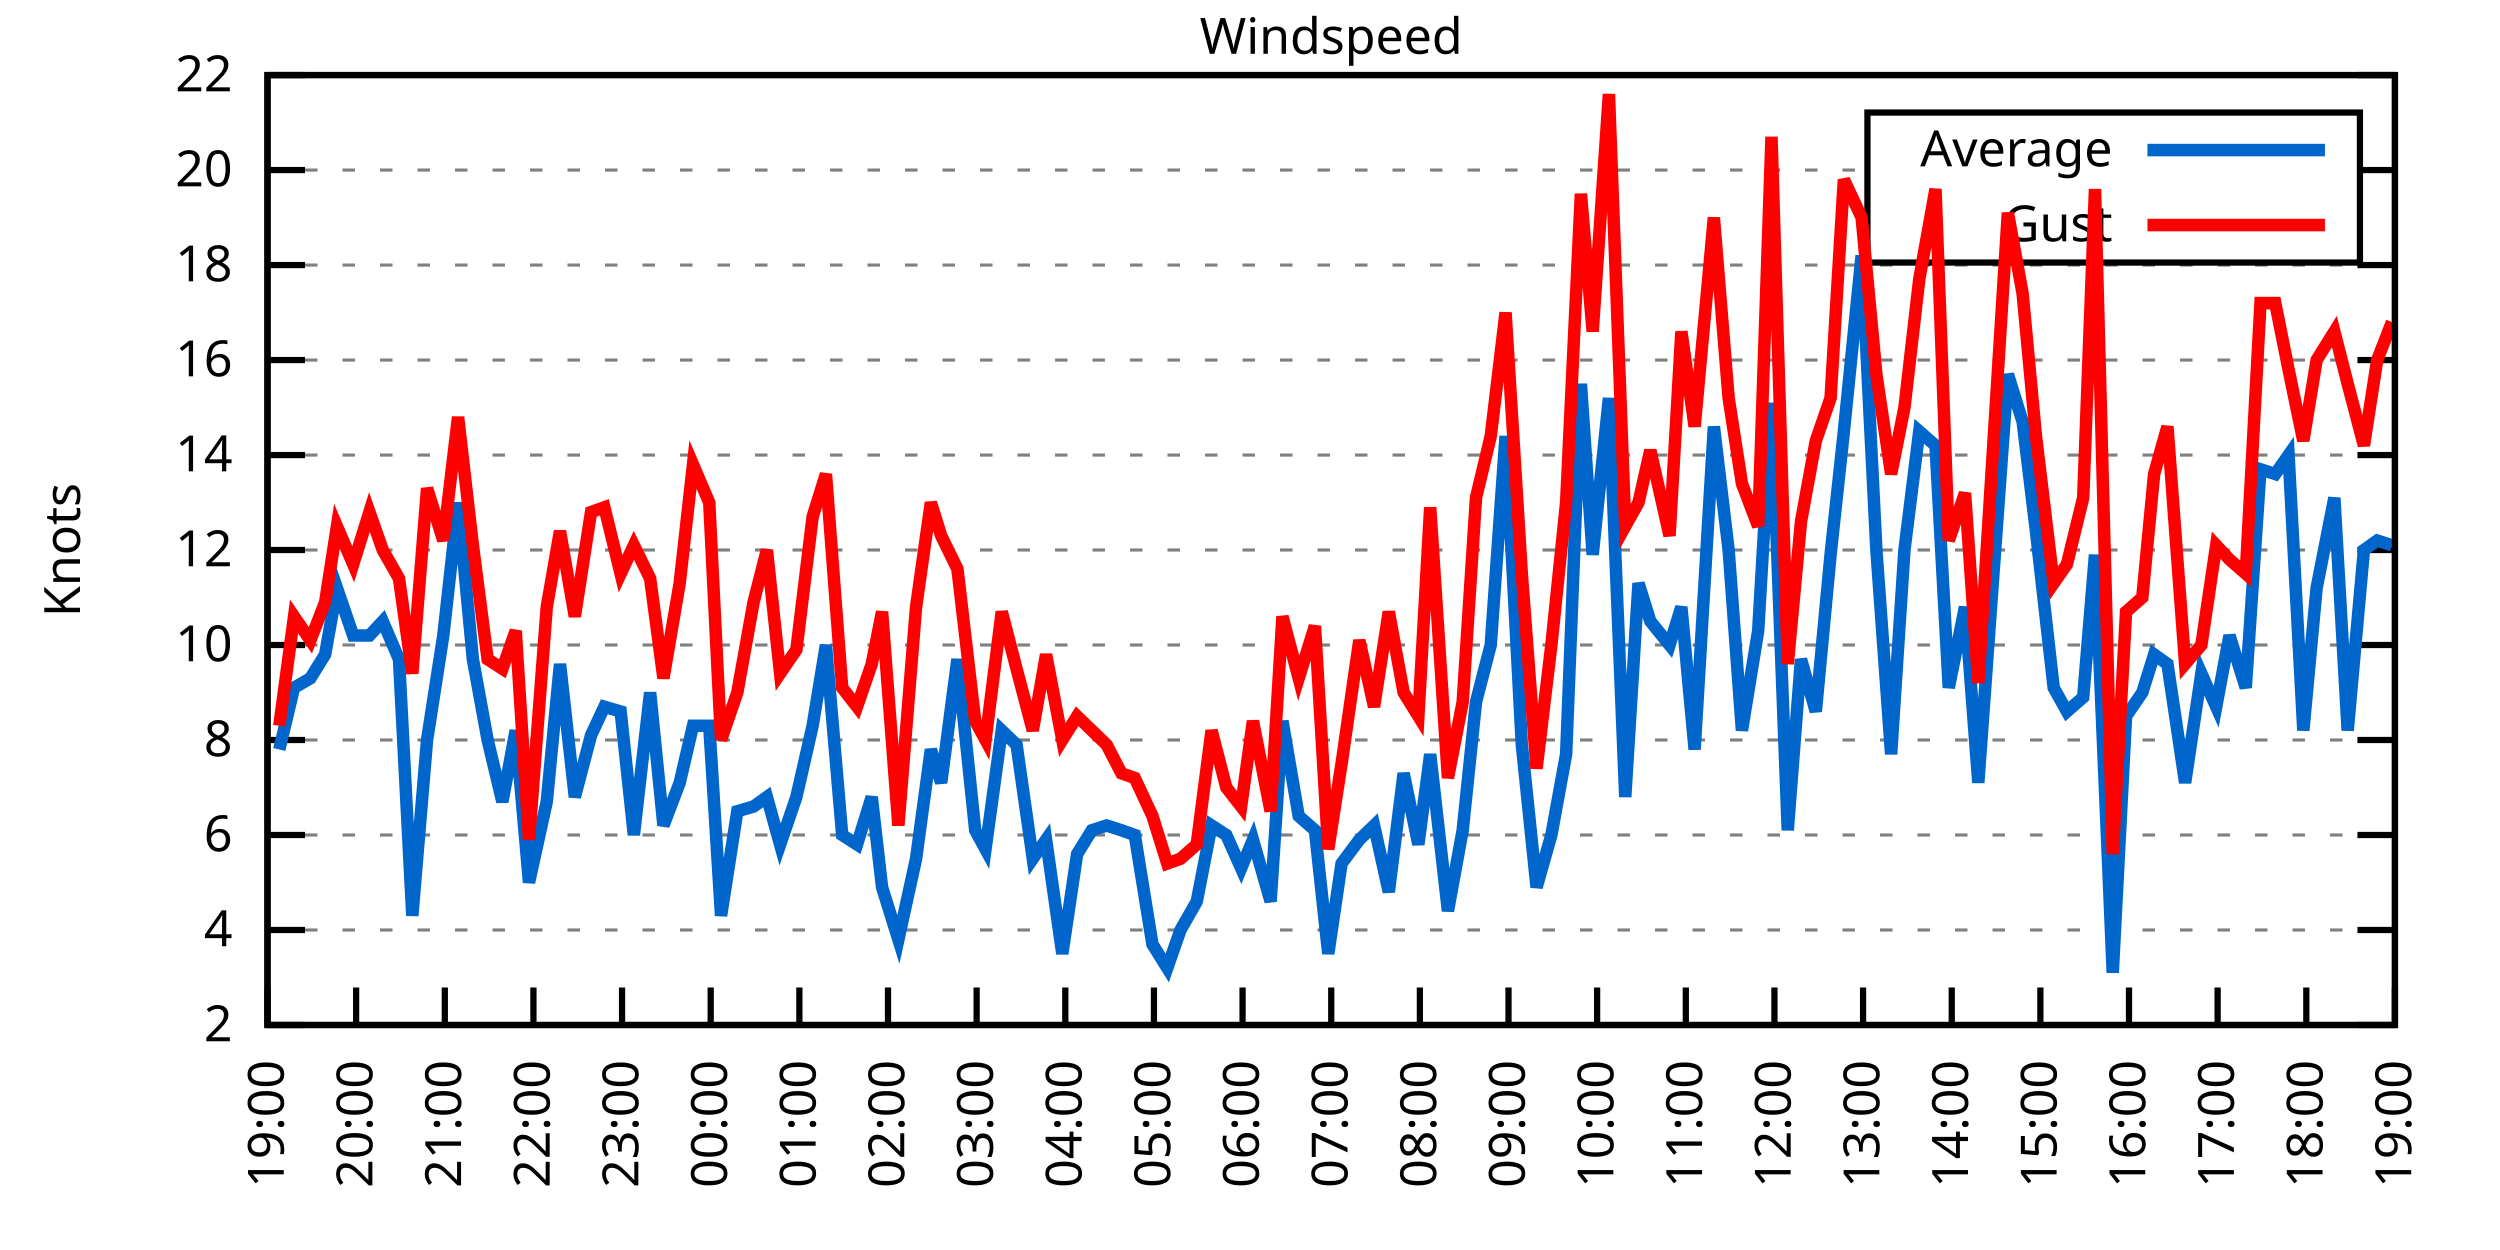
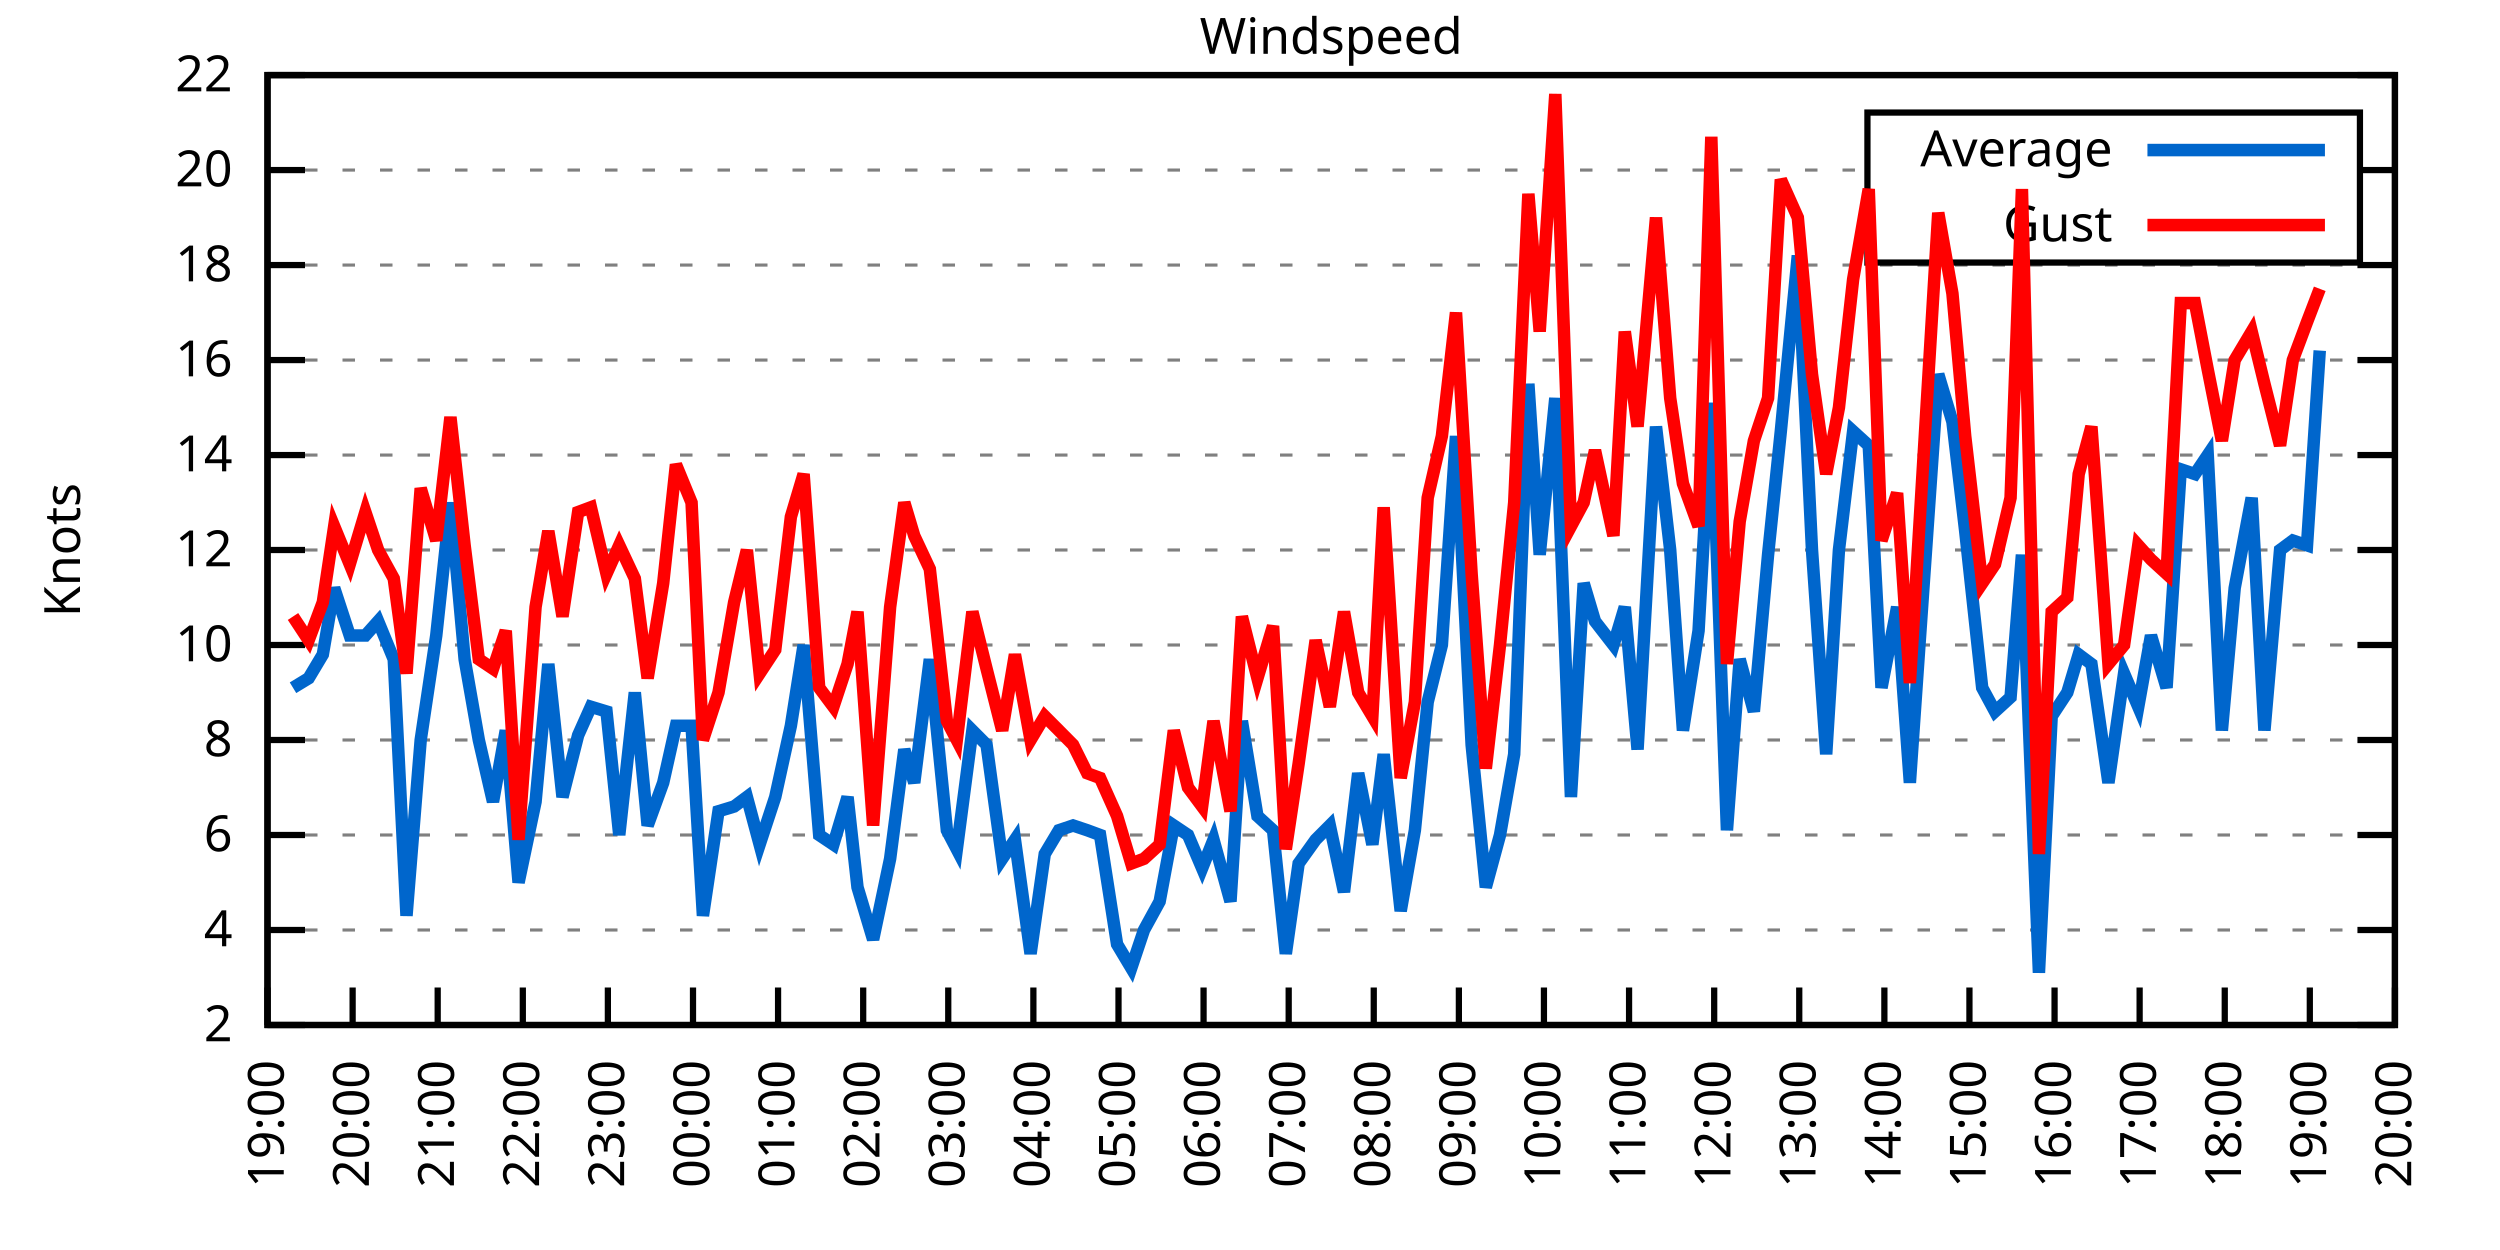
<svg xmlns="http://www.w3.org/2000/svg" xmlns:xlink="http://www.w3.org/1999/xlink" width="400" height="200" viewBox="0 0 400 200">
  <g id="gnuplot_canvas">
    <rect x="0" y="0" width="400" height="200" fill="none" />
    <defs>
      <circle id="gpDot" r="0.5" stroke-width="0.5" stroke="currentColor" />
      <path id="gpPt0" stroke-width="0.333" stroke="currentColor" d="M-1,0 h2 M0,-1 v2" />
      <path id="gpPt1" stroke-width="0.333" stroke="currentColor" d="M-1,-1 L1,1 M1,-1 L-1,1" />
      <path id="gpPt2" stroke-width="0.333" stroke="currentColor" d="M-1,0 L1,0 M0,-1 L0,1 M-1,-1 L1,1 M-1,1 L1,-1" />
      <rect id="gpPt3" stroke-width="0.333" stroke="currentColor" x="-1" y="-1" width="2" height="2" />
      <rect id="gpPt4" stroke-width="0.333" stroke="currentColor" fill="currentColor" x="-1" y="-1" width="2" height="2" />
      <circle id="gpPt5" stroke-width="0.333" stroke="currentColor" cx="0" cy="0" r="1" />
      <use xlink:href="#gpPt5" id="gpPt6" fill="currentColor" stroke="none" />
      <path id="gpPt7" stroke-width="0.333" stroke="currentColor" d="M0,-1.33 L-1.33,0.67 L1.33,0.67 z" />
      <use xlink:href="#gpPt7" id="gpPt8" fill="currentColor" stroke="none" />
      <use xlink:href="#gpPt7" id="gpPt9" stroke="currentColor" transform="rotate(180)" />
      <use xlink:href="#gpPt9" id="gpPt10" fill="currentColor" stroke="none" />
      <use xlink:href="#gpPt3" id="gpPt11" stroke="currentColor" transform="rotate(45)" />
      <use xlink:href="#gpPt11" id="gpPt12" fill="currentColor" stroke="none" />
      <path id="gpPt13" stroke-width="0.333" stroke="currentColor" d="M0,1.330 L1.265,0.411 L0.782,-1.067 L-0.782,-1.076 L-1.265,0.411 z" />
      <use xlink:href="#gpPt13" id="gpPt14" fill="currentColor" stroke="none" />
      <filter id="textbox" filterUnits="objectBoundingBox" x="0" y="0" height="1" width="1">
        <feFlood flood-color="white" flood-opacity="1" result="bgnd" />
        <feComposite in="SourceGraphic" in2="bgnd" operator="atop" />
      </filter>
      <filter id="greybox" filterUnits="objectBoundingBox" x="0" y="0" height="1" width="1">
        <feFlood flood-color="lightgrey" flood-opacity="1" result="grey" />
        <feComposite in="SourceGraphic" in2="grey" operator="atop" />
      </filter>
    </defs>
    <g fill="none" color="white" stroke="currentColor" stroke-width="1.00" stroke-linecap="butt" stroke-linejoin="miter">
</g>
    <g fill="none" color="black" stroke="currentColor" stroke-width="1.00" stroke-linecap="butt" stroke-linejoin="miter">
      <g stroke="none" shape-rendering="crispEdges">
        <polygon fill="rgb(255, 255, 255)" points="42.80,164.00 383.18,164.00 383.18,12.02 42.80,12.02 " />
      </g>
    </g>
    <g fill="none" color="black" stroke="currentColor" stroke-width="1.00" stroke-linecap="butt" stroke-linejoin="miter">
</g>
    <g fill="none" color="black" stroke="black" stroke-width="0.50" stroke-linecap="butt" stroke-linejoin="miter">
</g>
    <g fill="none" color="gray" stroke="currentColor" stroke-width="0.50" stroke-linecap="butt" stroke-linejoin="miter">
      <path stroke="gray" stroke-dasharray="2,4" class="gridline" d="M42.80,164.00 L383.19,164.00  " />
    </g>
    <g fill="none" color="gray" stroke="gray" stroke-width="1.00" stroke-linecap="butt" stroke-linejoin="miter">
</g>
    <g fill="none" color="black" stroke="currentColor" stroke-width="1.00" stroke-linecap="butt" stroke-linejoin="miter">
      <path stroke="black" d="M42.80,164.00 L48.80,164.00 M383.19,164.00 L377.19,164.00  " />
      <g transform="translate(37.20,166.60)" stroke="none" fill="black" font-family="Sans" font-size="8.00" text-anchor="end">
        <text>
          <tspan font-family="Sans"> 2</tspan>
        </text>
      </g>
    </g>
    <g fill="none" color="black" stroke="currentColor" stroke-width="1.00" stroke-linecap="butt" stroke-linejoin="miter">
</g>
    <g fill="none" color="black" stroke="black" stroke-width="0.50" stroke-linecap="butt" stroke-linejoin="miter">
</g>
    <g fill="none" color="gray" stroke="currentColor" stroke-width="0.50" stroke-linecap="butt" stroke-linejoin="miter">
      <path stroke="gray" stroke-dasharray="2,4" class="gridline" d="M42.80,148.80 L383.19,148.80  " />
    </g>
    <g fill="none" color="gray" stroke="gray" stroke-width="1.00" stroke-linecap="butt" stroke-linejoin="miter">
</g>
    <g fill="none" color="black" stroke="currentColor" stroke-width="1.00" stroke-linecap="butt" stroke-linejoin="miter">
      <path stroke="black" d="M42.80,148.80 L48.80,148.80 M383.19,148.80 L377.19,148.80  " />
      <g transform="translate(37.20,151.40)" stroke="none" fill="black" font-family="Sans" font-size="8.00" text-anchor="end">
        <text>
          <tspan font-family="Sans"> 4</tspan>
        </text>
      </g>
    </g>
    <g fill="none" color="black" stroke="currentColor" stroke-width="1.00" stroke-linecap="butt" stroke-linejoin="miter">
</g>
    <g fill="none" color="black" stroke="black" stroke-width="0.50" stroke-linecap="butt" stroke-linejoin="miter">
</g>
    <g fill="none" color="gray" stroke="currentColor" stroke-width="0.50" stroke-linecap="butt" stroke-linejoin="miter">
      <path stroke="gray" stroke-dasharray="2,4" class="gridline" d="M42.80,133.60 L383.19,133.60  " />
    </g>
    <g fill="none" color="gray" stroke="gray" stroke-width="1.00" stroke-linecap="butt" stroke-linejoin="miter">
</g>
    <g fill="none" color="black" stroke="currentColor" stroke-width="1.00" stroke-linecap="butt" stroke-linejoin="miter">
      <path stroke="black" d="M42.80,133.60 L48.80,133.60 M383.19,133.60 L377.19,133.60  " />
      <g transform="translate(37.20,136.20)" stroke="none" fill="black" font-family="Sans" font-size="8.00" text-anchor="end">
        <text>
          <tspan font-family="Sans"> 6</tspan>
        </text>
      </g>
    </g>
    <g fill="none" color="black" stroke="currentColor" stroke-width="1.00" stroke-linecap="butt" stroke-linejoin="miter">
</g>
    <g fill="none" color="black" stroke="black" stroke-width="0.50" stroke-linecap="butt" stroke-linejoin="miter">
</g>
    <g fill="none" color="gray" stroke="currentColor" stroke-width="0.50" stroke-linecap="butt" stroke-linejoin="miter">
      <path stroke="gray" stroke-dasharray="2,4" class="gridline" d="M42.80,118.40 L383.19,118.40  " />
    </g>
    <g fill="none" color="gray" stroke="gray" stroke-width="1.00" stroke-linecap="butt" stroke-linejoin="miter">
</g>
    <g fill="none" color="black" stroke="currentColor" stroke-width="1.00" stroke-linecap="butt" stroke-linejoin="miter">
      <path stroke="black" d="M42.80,118.40 L48.80,118.40 M383.19,118.40 L377.19,118.40  " />
      <g transform="translate(37.20,121.00)" stroke="none" fill="black" font-family="Sans" font-size="8.00" text-anchor="end">
        <text>
          <tspan font-family="Sans"> 8</tspan>
        </text>
      </g>
    </g>
    <g fill="none" color="black" stroke="currentColor" stroke-width="1.00" stroke-linecap="butt" stroke-linejoin="miter">
</g>
    <g fill="none" color="black" stroke="black" stroke-width="0.50" stroke-linecap="butt" stroke-linejoin="miter">
</g>
    <g fill="none" color="gray" stroke="currentColor" stroke-width="0.50" stroke-linecap="butt" stroke-linejoin="miter">
      <path stroke="gray" stroke-dasharray="2,4" class="gridline" d="M42.80,103.20 L383.19,103.20  " />
    </g>
    <g fill="none" color="gray" stroke="gray" stroke-width="1.00" stroke-linecap="butt" stroke-linejoin="miter">
</g>
    <g fill="none" color="black" stroke="currentColor" stroke-width="1.00" stroke-linecap="butt" stroke-linejoin="miter">
      <path stroke="black" d="M42.80,103.20 L48.80,103.20 M383.19,103.20 L377.19,103.20  " />
      <g transform="translate(37.20,105.80)" stroke="none" fill="black" font-family="Sans" font-size="8.00" text-anchor="end">
        <text>
          <tspan font-family="Sans"> 10</tspan>
        </text>
      </g>
    </g>
    <g fill="none" color="black" stroke="currentColor" stroke-width="1.00" stroke-linecap="butt" stroke-linejoin="miter">
</g>
    <g fill="none" color="black" stroke="black" stroke-width="0.50" stroke-linecap="butt" stroke-linejoin="miter">
</g>
    <g fill="none" color="gray" stroke="currentColor" stroke-width="0.50" stroke-linecap="butt" stroke-linejoin="miter">
      <path stroke="gray" stroke-dasharray="2,4" class="gridline" d="M42.80,88.00 L383.19,88.00  " />
    </g>
    <g fill="none" color="gray" stroke="gray" stroke-width="1.00" stroke-linecap="butt" stroke-linejoin="miter">
</g>
    <g fill="none" color="black" stroke="currentColor" stroke-width="1.00" stroke-linecap="butt" stroke-linejoin="miter">
      <path stroke="black" d="M42.80,88.00 L48.80,88.00 M383.19,88.00 L377.19,88.00  " />
      <g transform="translate(37.20,90.60)" stroke="none" fill="black" font-family="Sans" font-size="8.00" text-anchor="end">
        <text>
          <tspan font-family="Sans"> 12</tspan>
        </text>
      </g>
    </g>
    <g fill="none" color="black" stroke="currentColor" stroke-width="1.00" stroke-linecap="butt" stroke-linejoin="miter">
</g>
    <g fill="none" color="black" stroke="black" stroke-width="0.50" stroke-linecap="butt" stroke-linejoin="miter">
</g>
    <g fill="none" color="gray" stroke="currentColor" stroke-width="0.50" stroke-linecap="butt" stroke-linejoin="miter">
      <path stroke="gray" stroke-dasharray="2,4" class="gridline" d="M42.80,72.81 L383.19,72.81  " />
    </g>
    <g fill="none" color="gray" stroke="gray" stroke-width="1.00" stroke-linecap="butt" stroke-linejoin="miter">
</g>
    <g fill="none" color="black" stroke="currentColor" stroke-width="1.00" stroke-linecap="butt" stroke-linejoin="miter">
      <path stroke="black" d="M42.80,72.81 L48.80,72.81 M383.19,72.81 L377.19,72.81  " />
      <g transform="translate(37.20,75.41)" stroke="none" fill="black" font-family="Sans" font-size="8.00" text-anchor="end">
        <text>
          <tspan font-family="Sans"> 14</tspan>
        </text>
      </g>
    </g>
    <g fill="none" color="black" stroke="currentColor" stroke-width="1.00" stroke-linecap="butt" stroke-linejoin="miter">
</g>
    <g fill="none" color="black" stroke="black" stroke-width="0.50" stroke-linecap="butt" stroke-linejoin="miter">
</g>
    <g fill="none" color="gray" stroke="currentColor" stroke-width="0.50" stroke-linecap="butt" stroke-linejoin="miter">
      <path stroke="gray" stroke-dasharray="2,4" class="gridline" d="M42.80,57.61 L383.19,57.61  " />
    </g>
    <g fill="none" color="gray" stroke="gray" stroke-width="1.00" stroke-linecap="butt" stroke-linejoin="miter">
</g>
    <g fill="none" color="black" stroke="currentColor" stroke-width="1.00" stroke-linecap="butt" stroke-linejoin="miter">
      <path stroke="black" d="M42.80,57.61 L48.80,57.61 M383.19,57.61 L377.19,57.61  " />
      <g transform="translate(37.20,60.21)" stroke="none" fill="black" font-family="Sans" font-size="8.00" text-anchor="end">
        <text>
          <tspan font-family="Sans"> 16</tspan>
        </text>
      </g>
    </g>
    <g fill="none" color="black" stroke="currentColor" stroke-width="1.00" stroke-linecap="butt" stroke-linejoin="miter">
</g>
    <g fill="none" color="black" stroke="black" stroke-width="0.50" stroke-linecap="butt" stroke-linejoin="miter">
</g>
    <g fill="none" color="gray" stroke="currentColor" stroke-width="0.50" stroke-linecap="butt" stroke-linejoin="miter">
      <path stroke="gray" stroke-dasharray="2,4" class="gridline" d="M42.80,42.41 L383.19,42.41  " />
    </g>
    <g fill="none" color="gray" stroke="gray" stroke-width="1.00" stroke-linecap="butt" stroke-linejoin="miter">
</g>
    <g fill="none" color="black" stroke="currentColor" stroke-width="1.00" stroke-linecap="butt" stroke-linejoin="miter">
      <path stroke="black" d="M42.80,42.41 L48.80,42.41 M383.19,42.41 L377.19,42.41  " />
      <g transform="translate(37.20,45.01)" stroke="none" fill="black" font-family="Sans" font-size="8.00" text-anchor="end">
        <text>
          <tspan font-family="Sans"> 18</tspan>
        </text>
      </g>
    </g>
    <g fill="none" color="black" stroke="currentColor" stroke-width="1.00" stroke-linecap="butt" stroke-linejoin="miter">
</g>
    <g fill="none" color="black" stroke="black" stroke-width="0.50" stroke-linecap="butt" stroke-linejoin="miter">
</g>
    <g fill="none" color="gray" stroke="currentColor" stroke-width="0.50" stroke-linecap="butt" stroke-linejoin="miter">
      <path stroke="gray" stroke-dasharray="2,4" class="gridline" d="M42.80,27.21 L298.79,27.21 M377.59,27.21 L383.19,27.21  " />
    </g>
    <g fill="none" color="gray" stroke="gray" stroke-width="1.00" stroke-linecap="butt" stroke-linejoin="miter">
</g>
    <g fill="none" color="black" stroke="currentColor" stroke-width="1.00" stroke-linecap="butt" stroke-linejoin="miter">
      <path stroke="black" d="M42.80,27.21 L48.80,27.21 M383.19,27.21 L377.19,27.21  " />
      <g transform="translate(37.20,29.81)" stroke="none" fill="black" font-family="Sans" font-size="8.00" text-anchor="end">
        <text>
          <tspan font-family="Sans"> 20</tspan>
        </text>
      </g>
    </g>
    <g fill="none" color="black" stroke="currentColor" stroke-width="1.00" stroke-linecap="butt" stroke-linejoin="miter">
</g>
    <g fill="none" color="black" stroke="black" stroke-width="0.50" stroke-linecap="butt" stroke-linejoin="miter">
</g>
    <g fill="none" color="gray" stroke="currentColor" stroke-width="0.50" stroke-linecap="butt" stroke-linejoin="miter">
      <path stroke="gray" stroke-dasharray="2,4" class="gridline" d="M42.80,12.01 L383.19,12.01  " />
    </g>
    <g fill="none" color="gray" stroke="gray" stroke-width="1.00" stroke-linecap="butt" stroke-linejoin="miter">
</g>
    <g fill="none" color="black" stroke="currentColor" stroke-width="1.00" stroke-linecap="butt" stroke-linejoin="miter">
      <path stroke="black" d="M42.80,12.01 L48.80,12.01 M383.19,12.01 L377.19,12.01  " />
      <g transform="translate(37.20,14.61)" stroke="none" fill="black" font-family="Sans" font-size="8.00" text-anchor="end">
        <text>
          <tspan font-family="Sans"> 22</tspan>
        </text>
      </g>
    </g>
    <g fill="none" color="black" stroke="currentColor" stroke-width="1.00" stroke-linecap="butt" stroke-linejoin="miter">
      <path stroke="black" d="M42.80,164.00 L42.80,158.00  " />
      <g transform="translate(45.40,169.60) rotate(270.00)" stroke="none" fill="black" font-family="Sans" font-size="8.00" text-anchor="end">
        <text>
          <tspan font-family="Sans">19:00</tspan>
        </text>
      </g>
    </g>
    <g fill="none" color="black" stroke="currentColor" stroke-width="1.00" stroke-linecap="butt" stroke-linejoin="miter">
-       <path stroke="black" d="M56.98,164.00 L56.98,158.00  " />
-       <g transform="translate(59.58,169.60) rotate(270.00)" stroke="none" fill="black" font-family="Sans" font-size="8.00" text-anchor="end">
+       <path stroke="black" d="M56.42,164.00 L56.42,158.00  " />
+       <g transform="translate(59.02,169.60) rotate(270.00)" stroke="none" fill="black" font-family="Sans" font-size="8.00" text-anchor="end">
        <text>
          <tspan font-family="Sans">20:00</tspan>
        </text>
      </g>
    </g>
    <g fill="none" color="black" stroke="currentColor" stroke-width="1.00" stroke-linecap="butt" stroke-linejoin="miter">
-       <path stroke="black" d="M71.17,164.00 L71.17,158.00  " />
-       <g transform="translate(73.77,169.60) rotate(270.00)" stroke="none" fill="black" font-family="Sans" font-size="8.00" text-anchor="end">
+       <path stroke="black" d="M70.03,164.00 L70.03,158.00  " />
+       <g transform="translate(72.63,169.60) rotate(270.00)" stroke="none" fill="black" font-family="Sans" font-size="8.00" text-anchor="end">
        <text>
          <tspan font-family="Sans">21:00</tspan>
        </text>
      </g>
    </g>
    <g fill="none" color="black" stroke="currentColor" stroke-width="1.00" stroke-linecap="butt" stroke-linejoin="miter">
-       <path stroke="black" d="M85.35,164.00 L85.35,158.00  " />
-       <g transform="translate(87.95,169.60) rotate(270.00)" stroke="none" fill="black" font-family="Sans" font-size="8.00" text-anchor="end">
+       <path stroke="black" d="M83.65,164.00 L83.65,158.00  " />
+       <g transform="translate(86.25,169.60) rotate(270.00)" stroke="none" fill="black" font-family="Sans" font-size="8.00" text-anchor="end">
        <text>
          <tspan font-family="Sans">22:00</tspan>
        </text>
      </g>
    </g>
    <g fill="none" color="black" stroke="currentColor" stroke-width="1.00" stroke-linecap="butt" stroke-linejoin="miter">
-       <path stroke="black" d="M99.53,164.00 L99.53,158.00  " />
-       <g transform="translate(102.13,169.60) rotate(270.00)" stroke="none" fill="black" font-family="Sans" font-size="8.00" text-anchor="end">
+       <path stroke="black" d="M97.26,164.00 L97.26,158.00  " />
+       <g transform="translate(99.86,169.60) rotate(270.00)" stroke="none" fill="black" font-family="Sans" font-size="8.00" text-anchor="end">
        <text>
          <tspan font-family="Sans">23:00</tspan>
        </text>
      </g>
    </g>
    <g fill="none" color="black" stroke="currentColor" stroke-width="1.00" stroke-linecap="butt" stroke-linejoin="miter">
-       <path stroke="black" d="M113.71,164.00 L113.71,158.00  " />
-       <g transform="translate(116.31,169.60) rotate(270.00)" stroke="none" fill="black" font-family="Sans" font-size="8.00" text-anchor="end">
+       <path stroke="black" d="M110.88,164.00 L110.88,158.00  " />
+       <g transform="translate(113.48,169.60) rotate(270.00)" stroke="none" fill="black" font-family="Sans" font-size="8.00" text-anchor="end">
        <text>
          <tspan font-family="Sans">00:00</tspan>
        </text>
      </g>
    </g>
    <g fill="none" color="black" stroke="currentColor" stroke-width="1.00" stroke-linecap="butt" stroke-linejoin="miter">
-       <path stroke="black" d="M127.90,164.00 L127.90,158.00  " />
-       <g transform="translate(130.50,169.60) rotate(270.00)" stroke="none" fill="black" font-family="Sans" font-size="8.00" text-anchor="end">
+       <path stroke="black" d="M124.49,164.00 L124.49,158.00  " />
+       <g transform="translate(127.09,169.60) rotate(270.00)" stroke="none" fill="black" font-family="Sans" font-size="8.00" text-anchor="end">
        <text>
          <tspan font-family="Sans">01:00</tspan>
        </text>
      </g>
    </g>
    <g fill="none" color="black" stroke="currentColor" stroke-width="1.00" stroke-linecap="butt" stroke-linejoin="miter">
-       <path stroke="black" d="M142.08,164.00 L142.08,158.00  " />
-       <g transform="translate(144.68,169.60) rotate(270.00)" stroke="none" fill="black" font-family="Sans" font-size="8.00" text-anchor="end">
+       <path stroke="black" d="M138.11,164.00 L138.11,158.00  " />
+       <g transform="translate(140.71,169.60) rotate(270.00)" stroke="none" fill="black" font-family="Sans" font-size="8.00" text-anchor="end">
        <text>
          <tspan font-family="Sans">02:00</tspan>
        </text>
      </g>
    </g>
    <g fill="none" color="black" stroke="currentColor" stroke-width="1.00" stroke-linecap="butt" stroke-linejoin="miter">
-       <path stroke="black" d="M156.26,164.00 L156.26,158.00  " />
-       <g transform="translate(158.86,169.60) rotate(270.00)" stroke="none" fill="black" font-family="Sans" font-size="8.00" text-anchor="end">
+       <path stroke="black" d="M151.72,164.00 L151.72,158.00  " />
+       <g transform="translate(154.32,169.60) rotate(270.00)" stroke="none" fill="black" font-family="Sans" font-size="8.00" text-anchor="end">
        <text>
          <tspan font-family="Sans">03:00</tspan>
        </text>
      </g>
    </g>
    <g fill="none" color="black" stroke="currentColor" stroke-width="1.00" stroke-linecap="butt" stroke-linejoin="miter">
-       <path stroke="black" d="M170.45,164.00 L170.45,158.00  " />
-       <g transform="translate(173.05,169.60) rotate(270.00)" stroke="none" fill="black" font-family="Sans" font-size="8.00" text-anchor="end">
+       <path stroke="black" d="M165.34,164.00 L165.34,158.00  " />
+       <g transform="translate(167.94,169.60) rotate(270.00)" stroke="none" fill="black" font-family="Sans" font-size="8.00" text-anchor="end">
        <text>
          <tspan font-family="Sans">04:00</tspan>
        </text>
      </g>
    </g>
    <g fill="none" color="black" stroke="currentColor" stroke-width="1.00" stroke-linecap="butt" stroke-linejoin="miter">
-       <path stroke="black" d="M184.63,164.00 L184.63,158.00  " />
-       <g transform="translate(187.23,169.60) rotate(270.00)" stroke="none" fill="black" font-family="Sans" font-size="8.00" text-anchor="end">
+       <path stroke="black" d="M178.96,164.00 L178.96,158.00  " />
+       <g transform="translate(181.56,169.60) rotate(270.00)" stroke="none" fill="black" font-family="Sans" font-size="8.00" text-anchor="end">
        <text>
          <tspan font-family="Sans">05:00</tspan>
        </text>
      </g>
    </g>
    <g fill="none" color="black" stroke="currentColor" stroke-width="1.00" stroke-linecap="butt" stroke-linejoin="miter">
-       <path stroke="black" d="M198.81,164.00 L198.81,158.00  " />
-       <g transform="translate(201.41,169.60) rotate(270.00)" stroke="none" fill="black" font-family="Sans" font-size="8.00" text-anchor="end">
+       <path stroke="black" d="M192.57,164.00 L192.57,158.00  " />
+       <g transform="translate(195.17,169.60) rotate(270.00)" stroke="none" fill="black" font-family="Sans" font-size="8.00" text-anchor="end">
        <text>
          <tspan font-family="Sans">06:00</tspan>
        </text>
      </g>
    </g>
    <g fill="none" color="black" stroke="currentColor" stroke-width="1.00" stroke-linecap="butt" stroke-linejoin="miter">
-       <path stroke="black" d="M213.00,164.00 L213.00,158.00  " />
-       <g transform="translate(215.60,169.60) rotate(270.00)" stroke="none" fill="black" font-family="Sans" font-size="8.00" text-anchor="end">
+       <path stroke="black" d="M206.19,164.00 L206.19,158.00  " />
+       <g transform="translate(208.79,169.60) rotate(270.00)" stroke="none" fill="black" font-family="Sans" font-size="8.00" text-anchor="end">
        <text>
          <tspan font-family="Sans">07:00</tspan>
        </text>
      </g>
    </g>
    <g fill="none" color="black" stroke="currentColor" stroke-width="1.00" stroke-linecap="butt" stroke-linejoin="miter">
-       <path stroke="black" d="M227.18,164.00 L227.18,158.00  " />
-       <g transform="translate(229.78,169.60) rotate(270.00)" stroke="none" fill="black" font-family="Sans" font-size="8.00" text-anchor="end">
+       <path stroke="black" d="M219.80,164.00 L219.80,158.00  " />
+       <g transform="translate(222.40,169.60) rotate(270.00)" stroke="none" fill="black" font-family="Sans" font-size="8.00" text-anchor="end">
        <text>
          <tspan font-family="Sans">08:00</tspan>
        </text>
      </g>
    </g>
    <g fill="none" color="black" stroke="currentColor" stroke-width="1.00" stroke-linecap="butt" stroke-linejoin="miter">
-       <path stroke="black" d="M241.36,164.00 L241.36,158.00  " />
-       <g transform="translate(243.96,169.60) rotate(270.00)" stroke="none" fill="black" font-family="Sans" font-size="8.00" text-anchor="end">
+       <path stroke="black" d="M233.42,164.00 L233.42,158.00  " />
+       <g transform="translate(236.02,169.60) rotate(270.00)" stroke="none" fill="black" font-family="Sans" font-size="8.00" text-anchor="end">
        <text>
          <tspan font-family="Sans">09:00</tspan>
        </text>
      </g>
    </g>
    <g fill="none" color="black" stroke="currentColor" stroke-width="1.00" stroke-linecap="butt" stroke-linejoin="miter">
-       <path stroke="black" d="M255.54,164.00 L255.54,158.00  " />
-       <g transform="translate(258.14,169.60) rotate(270.00)" stroke="none" fill="black" font-family="Sans" font-size="8.00" text-anchor="end">
+       <path stroke="black" d="M247.03,164.00 L247.03,158.00  " />
+       <g transform="translate(249.63,169.60) rotate(270.00)" stroke="none" fill="black" font-family="Sans" font-size="8.00" text-anchor="end">
        <text>
          <tspan font-family="Sans">10:00</tspan>
        </text>
      </g>
    </g>
    <g fill="none" color="black" stroke="currentColor" stroke-width="1.00" stroke-linecap="butt" stroke-linejoin="miter">
-       <path stroke="black" d="M269.73,164.00 L269.73,158.00  " />
-       <g transform="translate(272.33,169.60) rotate(270.00)" stroke="none" fill="black" font-family="Sans" font-size="8.00" text-anchor="end">
+       <path stroke="black" d="M260.65,164.00 L260.65,158.00  " />
+       <g transform="translate(263.25,169.60) rotate(270.00)" stroke="none" fill="black" font-family="Sans" font-size="8.00" text-anchor="end">
        <text>
          <tspan font-family="Sans">11:00</tspan>
        </text>
      </g>
    </g>
    <g fill="none" color="black" stroke="currentColor" stroke-width="1.00" stroke-linecap="butt" stroke-linejoin="miter">
-       <path stroke="black" d="M283.91,164.00 L283.91,158.00  " />
-       <g transform="translate(286.51,169.60) rotate(270.00)" stroke="none" fill="black" font-family="Sans" font-size="8.00" text-anchor="end">
+       <path stroke="black" d="M274.27,164.00 L274.27,158.00  " />
+       <g transform="translate(276.87,169.60) rotate(270.00)" stroke="none" fill="black" font-family="Sans" font-size="8.00" text-anchor="end">
        <text>
          <tspan font-family="Sans">12:00</tspan>
        </text>
      </g>
    </g>
    <g fill="none" color="black" stroke="currentColor" stroke-width="1.00" stroke-linecap="butt" stroke-linejoin="miter">
-       <path stroke="black" d="M298.09,164.00 L298.09,158.00  " />
-       <g transform="translate(300.69,169.60) rotate(270.00)" stroke="none" fill="black" font-family="Sans" font-size="8.00" text-anchor="end">
+       <path stroke="black" d="M287.88,164.00 L287.88,158.00  " />
+       <g transform="translate(290.48,169.60) rotate(270.00)" stroke="none" fill="black" font-family="Sans" font-size="8.00" text-anchor="end">
        <text>
          <tspan font-family="Sans">13:00</tspan>
        </text>
      </g>
    </g>
    <g fill="none" color="black" stroke="currentColor" stroke-width="1.00" stroke-linecap="butt" stroke-linejoin="miter">
-       <path stroke="black" d="M312.28,164.00 L312.28,158.00  " />
-       <g transform="translate(314.88,169.60) rotate(270.00)" stroke="none" fill="black" font-family="Sans" font-size="8.00" text-anchor="end">
+       <path stroke="black" d="M301.50,164.00 L301.50,158.00  " />
+       <g transform="translate(304.10,169.60) rotate(270.00)" stroke="none" fill="black" font-family="Sans" font-size="8.00" text-anchor="end">
        <text>
          <tspan font-family="Sans">14:00</tspan>
        </text>
      </g>
    </g>
    <g fill="none" color="black" stroke="currentColor" stroke-width="1.00" stroke-linecap="butt" stroke-linejoin="miter">
-       <path stroke="black" d="M326.46,164.00 L326.46,158.00  " />
-       <g transform="translate(329.06,169.60) rotate(270.00)" stroke="none" fill="black" font-family="Sans" font-size="8.00" text-anchor="end">
+       <path stroke="black" d="M315.11,164.00 L315.11,158.00  " />
+       <g transform="translate(317.71,169.60) rotate(270.00)" stroke="none" fill="black" font-family="Sans" font-size="8.00" text-anchor="end">
        <text>
          <tspan font-family="Sans">15:00</tspan>
        </text>
      </g>
    </g>
    <g fill="none" color="black" stroke="currentColor" stroke-width="1.00" stroke-linecap="butt" stroke-linejoin="miter">
-       <path stroke="black" d="M340.64,164.00 L340.64,158.00  " />
-       <g transform="translate(343.24,169.60) rotate(270.00)" stroke="none" fill="black" font-family="Sans" font-size="8.00" text-anchor="end">
+       <path stroke="black" d="M328.73,164.00 L328.73,158.00  " />
+       <g transform="translate(331.33,169.60) rotate(270.00)" stroke="none" fill="black" font-family="Sans" font-size="8.00" text-anchor="end">
        <text>
          <tspan font-family="Sans">16:00</tspan>
        </text>
      </g>
    </g>
    <g fill="none" color="black" stroke="currentColor" stroke-width="1.00" stroke-linecap="butt" stroke-linejoin="miter">
-       <path stroke="black" d="M354.82,164.00 L354.82,158.00  " />
-       <g transform="translate(357.42,169.60) rotate(270.00)" stroke="none" fill="black" font-family="Sans" font-size="8.00" text-anchor="end">
+       <path stroke="black" d="M342.34,164.00 L342.34,158.00  " />
+       <g transform="translate(344.94,169.60) rotate(270.00)" stroke="none" fill="black" font-family="Sans" font-size="8.00" text-anchor="end">
        <text>
          <tspan font-family="Sans">17:00</tspan>
        </text>
      </g>
    </g>
    <g fill="none" color="black" stroke="currentColor" stroke-width="1.00" stroke-linecap="butt" stroke-linejoin="miter">
-       <path stroke="black" d="M369.01,164.00 L369.01,158.00  " />
-       <g transform="translate(371.61,169.60) rotate(270.00)" stroke="none" fill="black" font-family="Sans" font-size="8.00" text-anchor="end">
+       <path stroke="black" d="M355.96,164.00 L355.96,158.00  " />
+       <g transform="translate(358.56,169.60) rotate(270.00)" stroke="none" fill="black" font-family="Sans" font-size="8.00" text-anchor="end">
        <text>
          <tspan font-family="Sans">18:00</tspan>
+         </text>
+       </g>
+     </g>
+     <g fill="none" color="black" stroke="currentColor" stroke-width="1.00" stroke-linecap="butt" stroke-linejoin="miter">
+       <path stroke="black" d="M369.57,164.00 L369.57,158.00  " />
+       <g transform="translate(372.17,169.60) rotate(270.00)" stroke="none" fill="black" font-family="Sans" font-size="8.00" text-anchor="end">
+         <text>
+           <tspan font-family="Sans">19:00</tspan>
        </text>
      </g>
    </g>
    <g fill="none" color="black" stroke="currentColor" stroke-width="1.00" stroke-linecap="butt" stroke-linejoin="miter">
      <path stroke="black" d="M383.19,164.00 L383.19,158.00  " />
      <g transform="translate(385.79,169.60) rotate(270.00)" stroke="none" fill="black" font-family="Sans" font-size="8.00" text-anchor="end">
        <text>
-           <tspan font-family="Sans">19:00</tspan>
+           <tspan font-family="Sans">20:00</tspan>
        </text>
      </g>
    </g>
    <g fill="none" color="black" stroke="currentColor" stroke-width="1.00" stroke-linecap="butt" stroke-linejoin="miter">
</g>
    <g fill="none" color="black" stroke="currentColor" stroke-width="1.00" stroke-linecap="butt" stroke-linejoin="miter">
      <path stroke="black" d="M42.80,12.01 L42.80,164.00 L383.19,164.00 L383.19,12.01 L42.80,12.01 Z  " />
    </g>
    <g fill="none" color="black" stroke="currentColor" stroke-width="1.00" stroke-linecap="butt" stroke-linejoin="miter">
</g>
    <g fill="none" color="black" stroke="currentColor" stroke-width="1.00" stroke-linecap="butt" stroke-linejoin="miter">
      <path stroke="black" d="M298.79,42.01 L298.79,18.01 L377.59,18.01 L377.59,42.01 L298.79,42.01 Z  " />
    </g>
    <g id="Windspeed_plot_1">
      <g fill="none" color="white" stroke="black" stroke-width="2.00" stroke-linecap="butt" stroke-linejoin="miter">
</g>
      <g fill="none" color="black" stroke="currentColor" stroke-width="2.00" stroke-linecap="butt" stroke-linejoin="miter">
        <g transform="translate(337.99,26.61)" stroke="none" fill="black" font-family="Sans" font-size="8.00" text-anchor="end">
          <text>
            <tspan font-family="Sans">Average</tspan>
          </text>
        </g>
      </g>
      <g fill="none" color="black" stroke="currentColor" stroke-width="2.00" stroke-linecap="butt" stroke-linejoin="miter">
-         <path stroke="rgb(  0, 102, 204)" d="M343.59,24.01 L371.99,24.01 M44.69,119.92 L47.05,110.04 L49.66,108.52 L52.02,104.72 L53.91,94.08 L56.51,101.68   L59.11,101.68 L61.24,99.40 L63.84,105.48 L65.97,146.52 L68.33,118.40 L70.93,101.68 L73.29,80.41 L75.66,105.48   L78.02,118.40 L80.38,128.28 L82.51,116.88 L84.64,141.20 L87.48,128.28 L89.60,106.24 L91.97,127.52 L94.57,117.64   L96.70,113.08 L99.30,113.84 L101.42,133.60 L104.02,110.80 L106.15,132.08 L108.75,125.24 L110.88,116.12 L113.48,116.12   L115.37,146.52 L117.97,129.80 L120.57,129.04 L122.70,127.52 L124.82,135.12 L127.42,127.52 L130.02,116.12 L132.15,103.20   L134.75,133.60 L137.12,135.12 L139.48,127.52 L141.13,141.96 L143.74,150.32 L146.57,137.40 L148.94,119.92 L150.59,125.24   L153.19,105.48 L156.03,132.84 L157.68,135.88 L160.28,116.88 L162.65,119.16 L165.25,137.40 L167.37,134.36 L169.97,152.60   L172.34,136.64 L174.70,132.84 L177.06,132.08 L179.43,132.84 L181.56,133.60 L184.39,151.08 L186.76,154.88 L188.88,148.80   L191.48,144.24 L193.85,132.08 L196.21,133.60 L198.58,138.92 L200.47,134.36 L203.30,144.24 L205.19,115.36 L207.79,130.56   L210.39,132.84 L212.52,152.60 L214.65,138.16 L217.49,134.36 L219.85,132.08 L222.21,142.72 L224.58,123.72 L226.94,135.12   L228.83,120.68 L231.67,145.76 L234.03,132.84 L236.16,112.32 L238.52,103.20 L240.89,69.77 L243.49,119.16 L245.85,141.96   L248.22,133.60 L250.58,120.68 L252.94,61.41 L254.83,88.76 L257.43,63.69 L260.04,127.52 L262.16,93.32 L264.05,99.40   L267.13,103.20 L269.02,97.12 L271.14,119.92 L274.22,68.25 L276.58,88.00 L278.71,116.88 L281.31,100.92 L283.44,64.45   L286.04,132.84 L288.16,105.48 L290.53,113.84 L292.89,88.76 L295.02,69.01 L297.86,40.89 L300.22,88.00 L302.58,120.68   L304.71,88.00 L307.08,69.01 L309.68,71.29 L311.80,110.04 L314.40,97.12 L316.53,125.24 L321.26,59.89 L323.62,67.49   L325.75,84.97 L328.59,110.04 L330.71,113.84 L333.31,111.56 L335.20,88.76 L338.04,155.64 L340.17,114.60 L342.77,110.80   L344.66,104.72 L346.79,106.24 L349.62,125.24 L352.22,107.76 L354.59,113.08 L356.72,101.68 L359.32,110.04 L361.68,75.09   L364.04,75.85 L366.17,72.81 L368.53,116.88 L370.66,94.08 L373.50,79.65 L375.63,116.88 L378.23,88.00 L380.35,86.49   L382.72,87.25  " />
+         <path stroke="rgb(  0, 102, 204)" d="M343.59,24.01 L371.99,24.01 M46.88,110.04 L49.38,108.52 L51.65,104.72 L53.47,94.08 L55.96,101.68 L58.46,101.68   L60.50,99.40 L63.00,105.48 L65.04,146.52 L67.31,118.40 L69.80,101.68 L72.07,80.41 L74.34,105.48 L76.61,118.40   L78.88,128.28 L80.92,116.88 L82.97,141.20 L85.69,128.28 L87.73,106.24 L90.00,127.52 L92.50,117.64 L94.54,113.08   L97.04,113.84 L99.08,133.60 L101.57,110.80 L103.62,132.08 L106.11,125.24 L108.15,116.12 L110.65,116.12 L112.47,146.52   L114.96,129.80 L117.46,129.04 L119.50,127.52 L121.54,135.12 L124.04,127.52 L126.54,116.12 L128.58,103.20 L131.07,133.60   L133.34,135.12 L135.61,127.52 L137.20,141.96 L139.70,150.32 L142.42,137.40 L144.69,119.92 L146.28,125.24 L148.77,105.48   L151.50,132.84 L153.09,135.88 L155.58,116.88 L157.85,119.16 L160.35,137.40 L162.39,134.36 L164.89,152.60 L167.16,136.64   L169.43,132.84 L171.69,132.08 L173.96,132.84 L176.01,133.60 L178.73,151.08 L181.00,154.88 L183.04,148.80 L185.54,144.24   L187.81,132.08 L190.08,133.60 L192.34,138.92 L194.16,134.36 L196.88,144.24 L198.70,115.36 L201.19,130.56 L203.69,132.84   L205.73,152.60 L207.78,138.16 L210.50,134.36 L212.77,132.08 L215.04,142.72 L217.31,123.72 L219.58,135.12 L221.39,120.68   L224.11,145.76 L226.38,132.84 L228.43,112.32 L230.70,103.20 L232.96,69.77 L235.46,119.16 L237.73,141.96 L240.00,133.60   L242.27,120.68 L244.54,61.41 L246.35,88.76 L248.85,63.69 L251.35,127.52 L253.39,93.32 L255.20,99.40 L258.15,103.20   L259.97,97.12 L262.01,119.92 L264.96,68.25 L267.23,88.00 L269.27,116.88 L271.77,100.92 L273.81,64.45 L276.31,132.84   L278.35,105.48 L280.62,113.84 L282.89,88.76 L284.93,69.01 L287.65,40.89 L289.92,88.00 L292.19,120.68 L294.23,88.00   L296.50,69.01 L299.00,71.29 L301.04,110.04 L303.54,97.12 L305.58,125.24 L310.12,59.89 L312.39,67.49 L314.43,84.97   L317.15,110.04 L319.20,113.84 L321.69,111.56 L323.51,88.76 L326.23,155.64 L328.27,114.60 L330.77,110.80 L332.59,104.72   L334.63,106.24 L337.35,125.24 L339.85,107.76 L342.12,113.08 L344.16,101.68 L346.65,110.04 L348.92,75.09 L351.19,75.85   L353.24,72.81 L355.50,116.88 L357.55,94.08 L360.27,79.65 L362.31,116.88 L364.81,88.00 L366.85,86.49 L369.12,87.25   L371.16,56.09  " />
      </g>
    </g>
    <g id="Windspeed_plot_2">
      <g fill="none" color="black" stroke="currentColor" stroke-width="2.00" stroke-linecap="butt" stroke-linejoin="miter">
        <g transform="translate(337.99,38.61)" stroke="none" fill="black" font-family="Sans" font-size="8.00" text-anchor="end">
          <text>
            <tspan font-family="Sans">Gust</tspan>
          </text>
        </g>
      </g>
      <g fill="none" color="black" stroke="currentColor" stroke-width="2.00" stroke-linecap="butt" stroke-linejoin="miter">
-         <path stroke="rgb(255,   0,   0)" d="M343.59,36.01 L371.99,36.01 M44.69,116.12 L47.05,98.64 L49.66,102.44 L52.02,96.36 L53.91,84.21 L56.51,90.28   L59.11,81.93 L61.24,88.00 L63.84,92.56 L65.97,107.76 L68.33,78.13 L70.93,86.49 L73.29,66.73 L75.66,87.25   L78.02,105.48 L80.38,107.00 L82.51,100.92 L84.64,134.36 L87.48,97.12 L89.60,84.97 L91.97,98.64 L94.57,81.93   L96.70,81.17 L99.30,91.80 L101.42,87.25 L104.02,92.56 L106.15,108.52 L108.75,93.32 L110.88,74.33 L113.48,80.41   L115.37,118.40 L117.97,110.80 L120.57,96.36 L122.70,88.00 L124.82,107.76 L127.42,103.96 L130.02,82.69 L132.15,75.85   L134.75,110.04 L137.12,113.08 L139.48,106.24 L141.13,97.88 L143.74,132.08 L146.57,97.12 L148.94,80.41 L150.59,85.73   L153.19,91.04 L156.03,115.36 L157.68,118.40 L160.28,97.88 L162.65,107.00 L165.25,116.88 L167.37,104.72 L169.97,118.40   L172.34,114.60 L174.70,116.88 L177.06,119.16 L179.43,123.72 L181.56,124.48 L184.39,130.56 L186.76,138.16 L188.88,137.40   L191.48,135.12 L193.85,116.88 L196.21,126.00 L198.58,129.04 L200.47,115.36 L203.30,129.80 L205.19,98.64 L207.79,108.52   L210.39,100.16 L212.52,135.88 L214.65,122.20 L217.49,102.44 L219.85,113.08 L222.21,97.88 L224.58,110.80 L226.94,114.60   L228.83,81.17 L231.67,124.48 L234.03,112.32 L236.16,79.65 L238.52,69.77 L240.89,50.01 L243.49,91.80 L245.85,122.96   L248.22,103.20 L250.58,80.41 L252.94,31.01 L254.83,53.05 L257.43,15.05 L260.04,84.21 L262.16,80.41 L264.05,72.05   L267.13,85.73 L269.02,53.05 L271.14,68.25 L274.22,34.81 L276.58,63.69 L278.71,77.37 L281.31,84.21 L283.44,21.89   L286.04,106.24 L288.16,83.45 L290.53,70.53 L292.89,63.69 L295.02,28.73 L297.86,34.81 L300.22,59.89 L302.58,75.85   L304.71,65.21 L307.08,44.69 L309.68,30.25 L311.80,86.49 L314.40,78.89 L316.53,109.28 L321.26,34.05 L323.62,46.97   L325.75,69.77 L328.59,93.32 L330.71,90.28 L333.31,79.65 L335.20,30.25 L338.04,136.64 L340.17,97.88 L342.77,95.60   L344.66,75.85 L346.79,68.25 L349.62,106.24 L352.22,103.20 L354.59,87.25 L356.72,89.52 L359.32,91.80 L361.68,48.49   L364.04,48.49 L366.17,59.13 L368.53,70.53 L370.66,57.61 L373.50,53.05 L375.63,61.41 L378.23,71.29 L380.35,57.61   L382.72,51.53  " />
+         <path stroke="rgb(255,   0,   0)" d="M343.59,36.01 L371.99,36.01 M46.88,98.64 L49.38,102.44 L51.65,96.36 L53.47,84.21 L55.96,90.28 L58.46,81.93   L60.50,88.00 L63.00,92.56 L65.04,107.76 L67.31,78.13 L69.80,86.49 L72.07,66.73 L74.34,87.25 L76.61,105.48   L78.88,107.00 L80.92,100.92 L82.97,134.36 L85.69,97.12 L87.73,84.97 L90.00,98.64 L92.50,81.93 L94.54,81.17   L97.04,91.80 L99.08,87.25 L101.57,92.56 L103.62,108.52 L106.11,93.32 L108.15,74.33 L110.65,80.41 L112.47,118.40   L114.96,110.80 L117.46,96.36 L119.50,88.00 L121.54,107.76 L124.04,103.96 L126.54,82.69 L128.58,75.85 L131.07,110.04   L133.34,113.08 L135.61,106.24 L137.20,97.88 L139.70,132.08 L142.42,97.12 L144.69,80.41 L146.28,85.73 L148.77,91.04   L151.50,115.36 L153.09,118.40 L155.58,97.88 L157.85,107.00 L160.35,116.88 L162.39,104.72 L164.89,118.40 L167.16,114.60   L169.43,116.88 L171.69,119.16 L173.96,123.72 L176.01,124.48 L178.73,130.56 L181.00,138.16 L183.04,137.40 L185.54,135.12   L187.81,116.88 L190.08,126.00 L192.34,129.04 L194.16,115.36 L196.88,129.80 L198.70,98.64 L201.19,108.52 L203.69,100.16   L205.73,135.88 L207.78,122.20 L210.50,102.44 L212.77,113.08 L215.04,97.88 L217.31,110.80 L219.58,114.60 L221.39,81.17   L224.11,124.48 L226.38,112.32 L228.43,79.65 L230.70,69.77 L232.96,50.01 L235.46,91.80 L237.73,122.96 L240.00,103.20   L242.27,80.41 L244.54,31.01 L246.35,53.05 L248.85,15.05 L251.35,84.21 L253.39,80.41 L255.20,72.05 L258.15,85.73   L259.97,53.05 L262.01,68.25 L264.96,34.81 L267.23,63.69 L269.27,77.37 L271.77,84.21 L273.81,21.89 L276.31,106.24   L278.35,83.45 L280.62,70.53 L282.89,63.69 L284.93,28.73 L287.65,34.81 L289.92,59.89 L292.19,75.85 L294.23,65.21   L296.50,44.69 L299.00,30.25 L301.04,86.49 L303.54,78.89 L305.58,109.28 L310.12,34.05 L312.39,46.97 L314.43,69.77   L317.15,93.32 L319.20,90.28 L321.69,79.65 L323.51,30.25 L326.23,136.64 L328.27,97.88 L330.77,95.60 L332.59,75.85   L334.63,68.25 L337.35,106.24 L339.85,103.20 L342.12,87.25 L344.16,89.52 L346.65,91.80 L348.92,48.49 L351.19,48.49   L353.24,59.13 L355.50,70.53 L357.55,57.61 L360.27,53.05 L362.31,61.41 L364.81,71.29 L366.85,57.61 L369.12,51.53   L371.16,46.21  " />
      </g>
    </g>
    <g fill="none" color="black" stroke="currentColor" stroke-width="2.00" stroke-linecap="butt" stroke-linejoin="miter">
</g>
    <g fill="none" color="black" stroke="black" stroke-width="1.00" stroke-linecap="butt" stroke-linejoin="miter">
</g>
    <g fill="none" color="black" stroke="currentColor" stroke-width="1.00" stroke-linecap="butt" stroke-linejoin="miter">
      <path stroke="black" d="M42.80,12.01 L42.80,164.00 L383.19,164.00 L383.19,12.01 L42.80,12.01 Z  " />
      <g transform="translate(12.80,88.01) rotate(270.00)" stroke="none" fill="black" font-family="Sans" font-size="8.00" text-anchor="middle">
        <text>
          <tspan font-family="Sans">Knots</tspan>
        </text>
      </g>
    </g>
    <g fill="none" color="black" stroke="currentColor" stroke-width="1.00" stroke-linecap="butt" stroke-linejoin="miter">
</g>
    <g fill="none" color="black" stroke="currentColor" stroke-width="1.00" stroke-linecap="butt" stroke-linejoin="miter">
      <g transform="translate(212.99,8.61)" stroke="none" fill="black" font-family="Sans" font-size="8.00" text-anchor="middle">
        <text>
          <tspan font-family="Sans">Windspeed</tspan>
        </text>
      </g>
    </g>
    <g fill="none" color="black" stroke="currentColor" stroke-width="1.00" stroke-linecap="butt" stroke-linejoin="miter">
</g>
  </g>
</svg>
